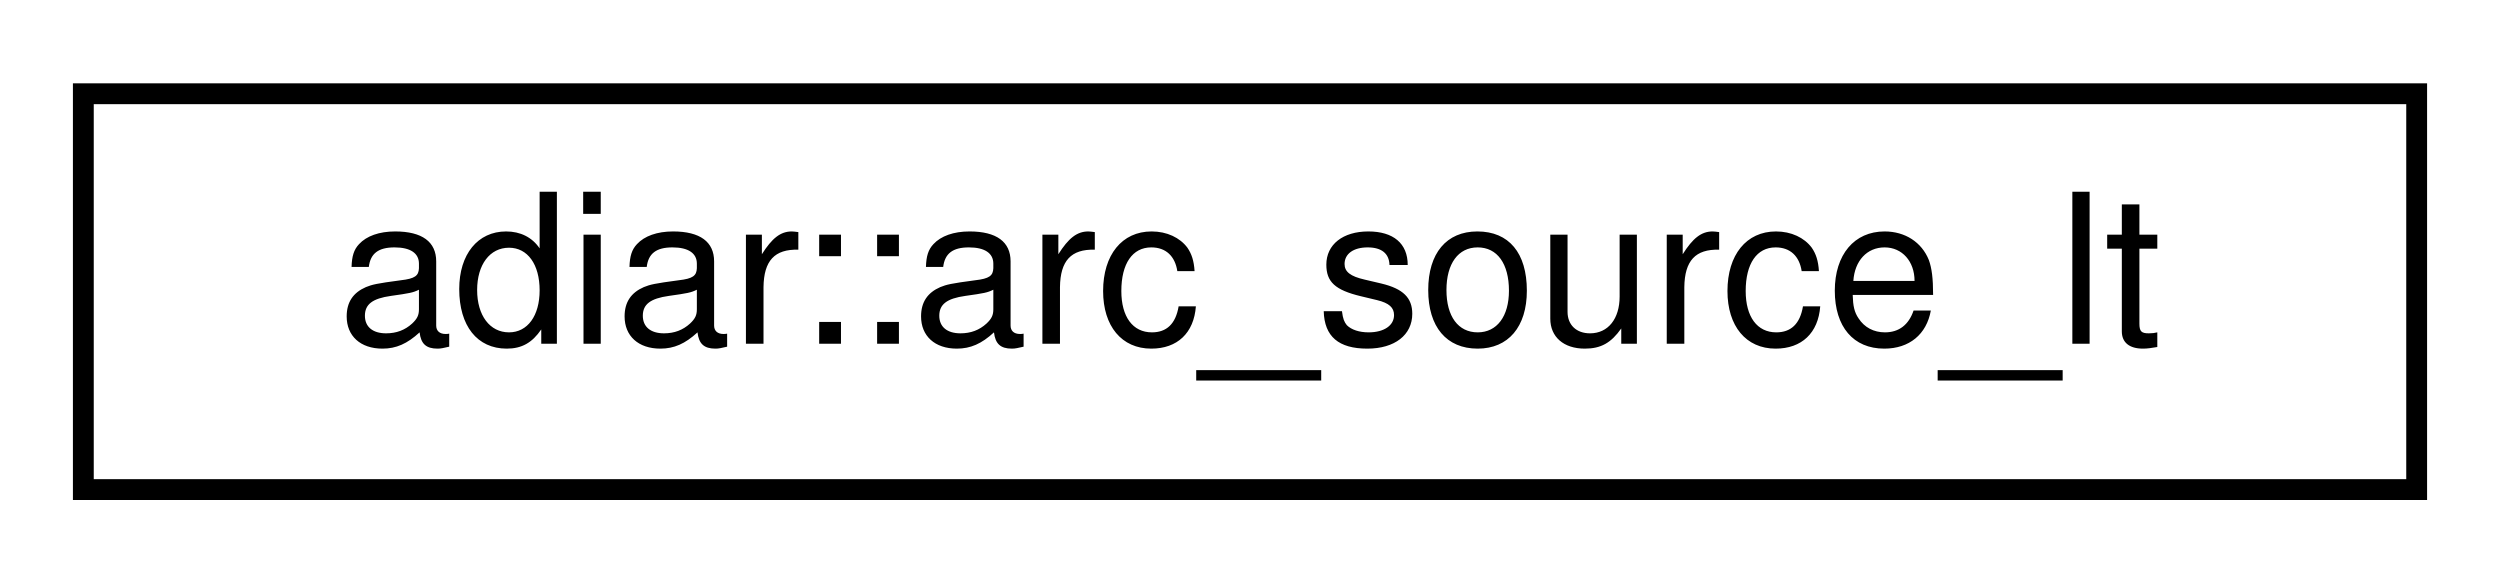
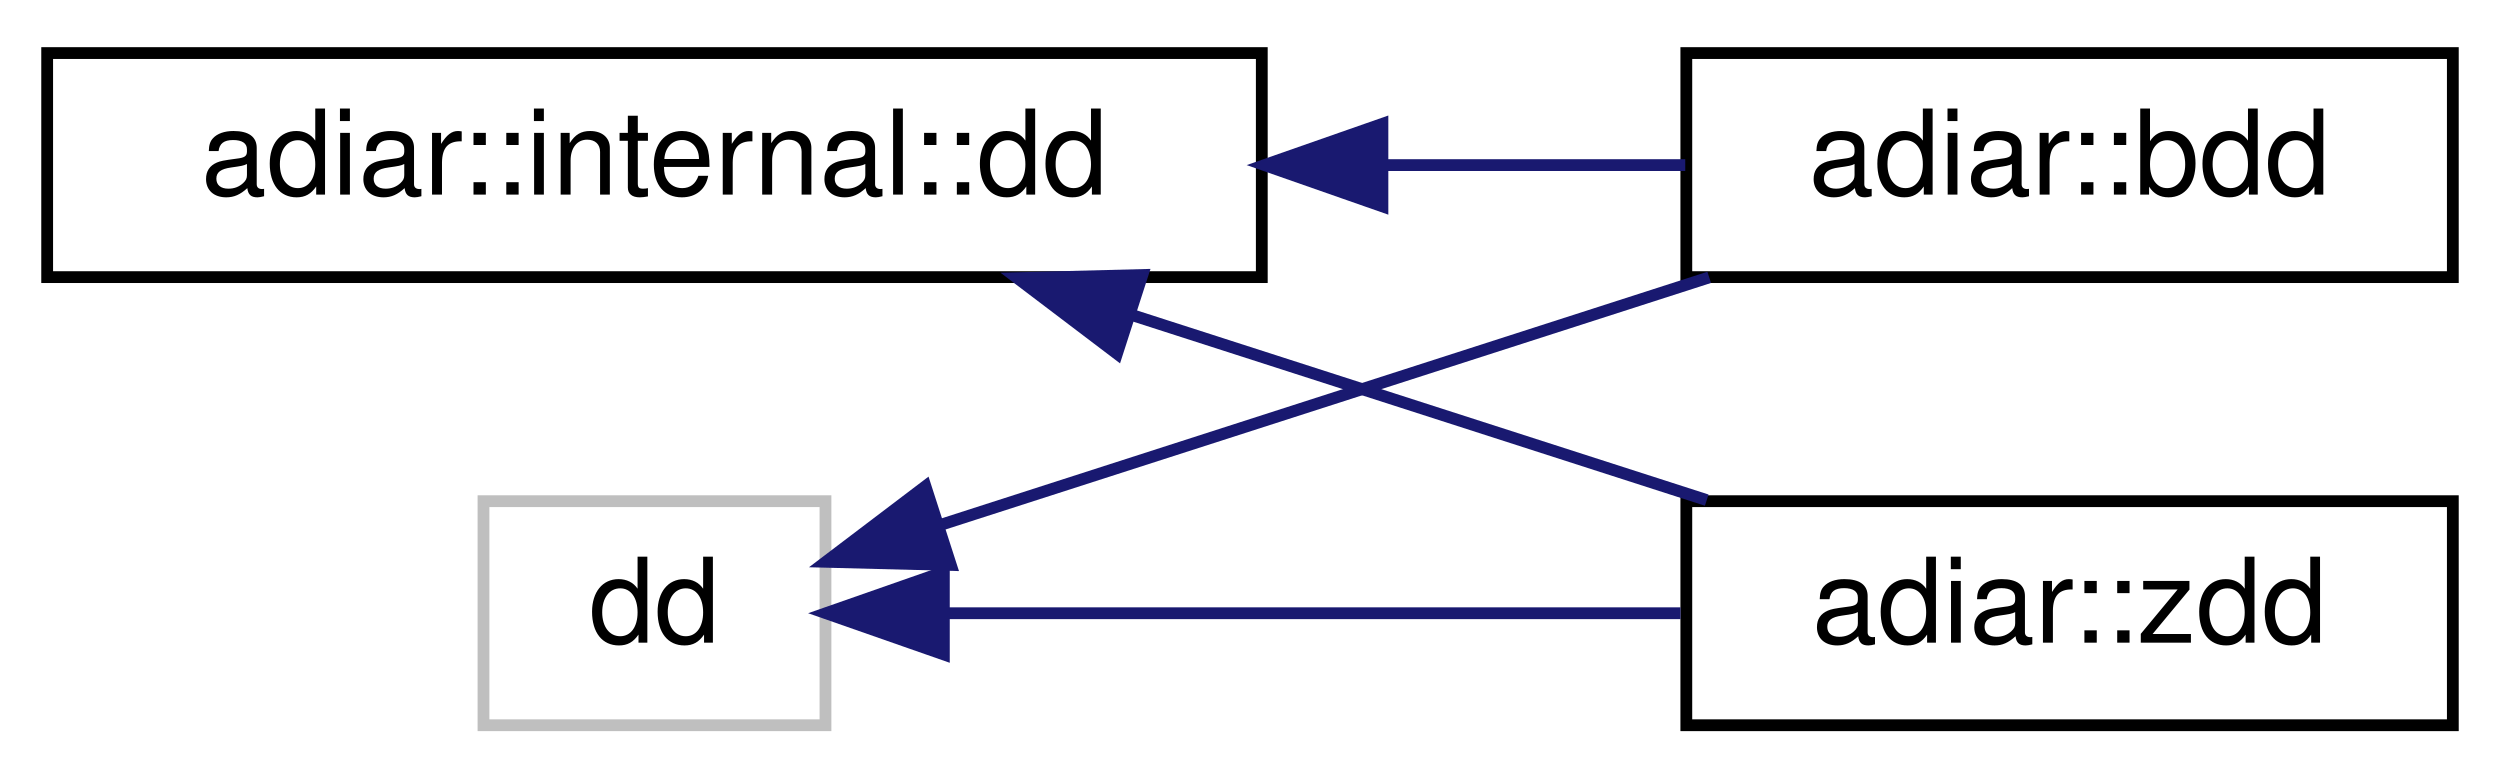
- <svg xmlns="http://www.w3.org/2000/svg" xmlns:xlink="http://www.w3.org/1999/xlink" width="120pt" height="28pt" viewBox="0.00 0.00 120.00 28.00">
-   <g id="graph0" class="graph" transform="scale(1 1) rotate(0) translate(4 24)">
+ <svg xmlns="http://www.w3.org/2000/svg" xmlns:xlink="http://www.w3.org/1999/xlink" width="212pt" height="66pt" viewBox="0.00 0.00 212.00 66.00">
+   <g id="graph0" class="graph" transform="scale(1 1) rotate(0) translate(4 62)">
    <g id="node1" class="node">
      <g id="a_node1">
-         <a xlink:href="structadiar_1_1arc__source__lt.html" target="_top" xlink:title="Sorting predicate: First on unique identifier of the source, and secondly on whether it is the high a...">
-           <polygon fill="none" stroke="black" points="0,-0.5 0,-19.5 112,-19.5 112,-0.5 0,-0.5" />
-           <text text-anchor="middle" x="56" y="-7.5" font-family="Helvetica,sans-Serif" font-size="10.00">adiar::arc_source_lt</text>
+         <a xlink:href="classadiar_1_1internal_1_1dd.html" target="_top" xlink:title="Container for the files that represent a Decision Diagram.">
+           <polygon fill="none" stroke="black" points="0,-38.5 0,-57.5 103,-57.5 103,-38.5 0,-38.5" />
+           <text text-anchor="middle" x="51.5" y="-45.5" font-family="Helvetica,sans-Serif" font-size="10.00">adiar::internal::dd</text>
        </a>
      </g>
    </g>
+     <g id="node2" class="node">
+       <g id="a_node2">
+         <a xlink:href="classadiar_1_1bdd.html" target="_top" xlink:title="A reduced Binary Decision Diagram.">
+           <polygon fill="none" stroke="black" points="139,-38.5 139,-57.5 204,-57.5 204,-38.5 139,-38.5" />
+           <text text-anchor="middle" x="171.5" y="-45.5" font-family="Helvetica,sans-Serif" font-size="10.00">adiar::bdd</text>
+         </a>
+       </g>
+     </g>
+     <g id="edge1" class="edge">
+       <path fill="none" stroke="midnightblue" d="M113.23,-48C122.11,-48 130.94,-48 138.91,-48" />
+       <polygon fill="midnightblue" stroke="midnightblue" points="113.23,-44.5 103.23,-48 113.23,-51.5 113.23,-44.5" />
+     </g>
+     <g id="node3" class="node">
+       <g id="a_node3">
+         <a xlink:href="classadiar_1_1zdd.html" target="_top" xlink:title="Reduced Ordered Zero-suppressed Decision Diagram.">
+           <polygon fill="none" stroke="black" points="139,-0.5 139,-19.5 204,-19.5 204,-0.5 139,-0.5" />
+           <text text-anchor="middle" x="171.5" y="-7.5" font-family="Helvetica,sans-Serif" font-size="10.00">adiar::zdd</text>
+         </a>
+       </g>
+     </g>
+     <g id="edge2" class="edge">
+       <path fill="none" stroke="midnightblue" d="M91.88,-35.32C107.82,-30.19 125.92,-24.36 140.73,-19.59" />
+       <polygon fill="midnightblue" stroke="midnightblue" points="90.72,-32.01 82.28,-38.41 92.87,-38.68 90.72,-32.01" />
+     </g>
+     <g id="node4" class="node">
+       <g id="a_node4">
+         <a xlink:title=" ">
+           <polygon fill="none" stroke="#bfbfbf" points="37,-0.5 37,-19.5 66,-19.5 66,-0.5 37,-0.5" />
+           <text text-anchor="middle" x="51.5" y="-7.5" font-family="Helvetica,sans-Serif" font-size="10.00">dd</text>
+         </a>
+       </g>
+     </g>
+     <g id="edge3" class="edge">
+       <path fill="none" stroke="midnightblue" d="M75.79,-17.5C94.46,-23.51 120.78,-31.99 140.94,-38.48" />
+       <polygon fill="midnightblue" stroke="midnightblue" points="76.63,-14.09 66.04,-14.36 74.48,-20.76 76.63,-14.09" />
+     </g>
+     <g id="edge4" class="edge">
+       <path fill="none" stroke="midnightblue" d="M76.19,-10C94.09,-10 118.85,-10 138.51,-10" />
+       <polygon fill="midnightblue" stroke="midnightblue" points="76.04,-6.5 66.04,-10 76.04,-13.5 76.04,-6.5" />
+     </g>
  </g>
</svg>
